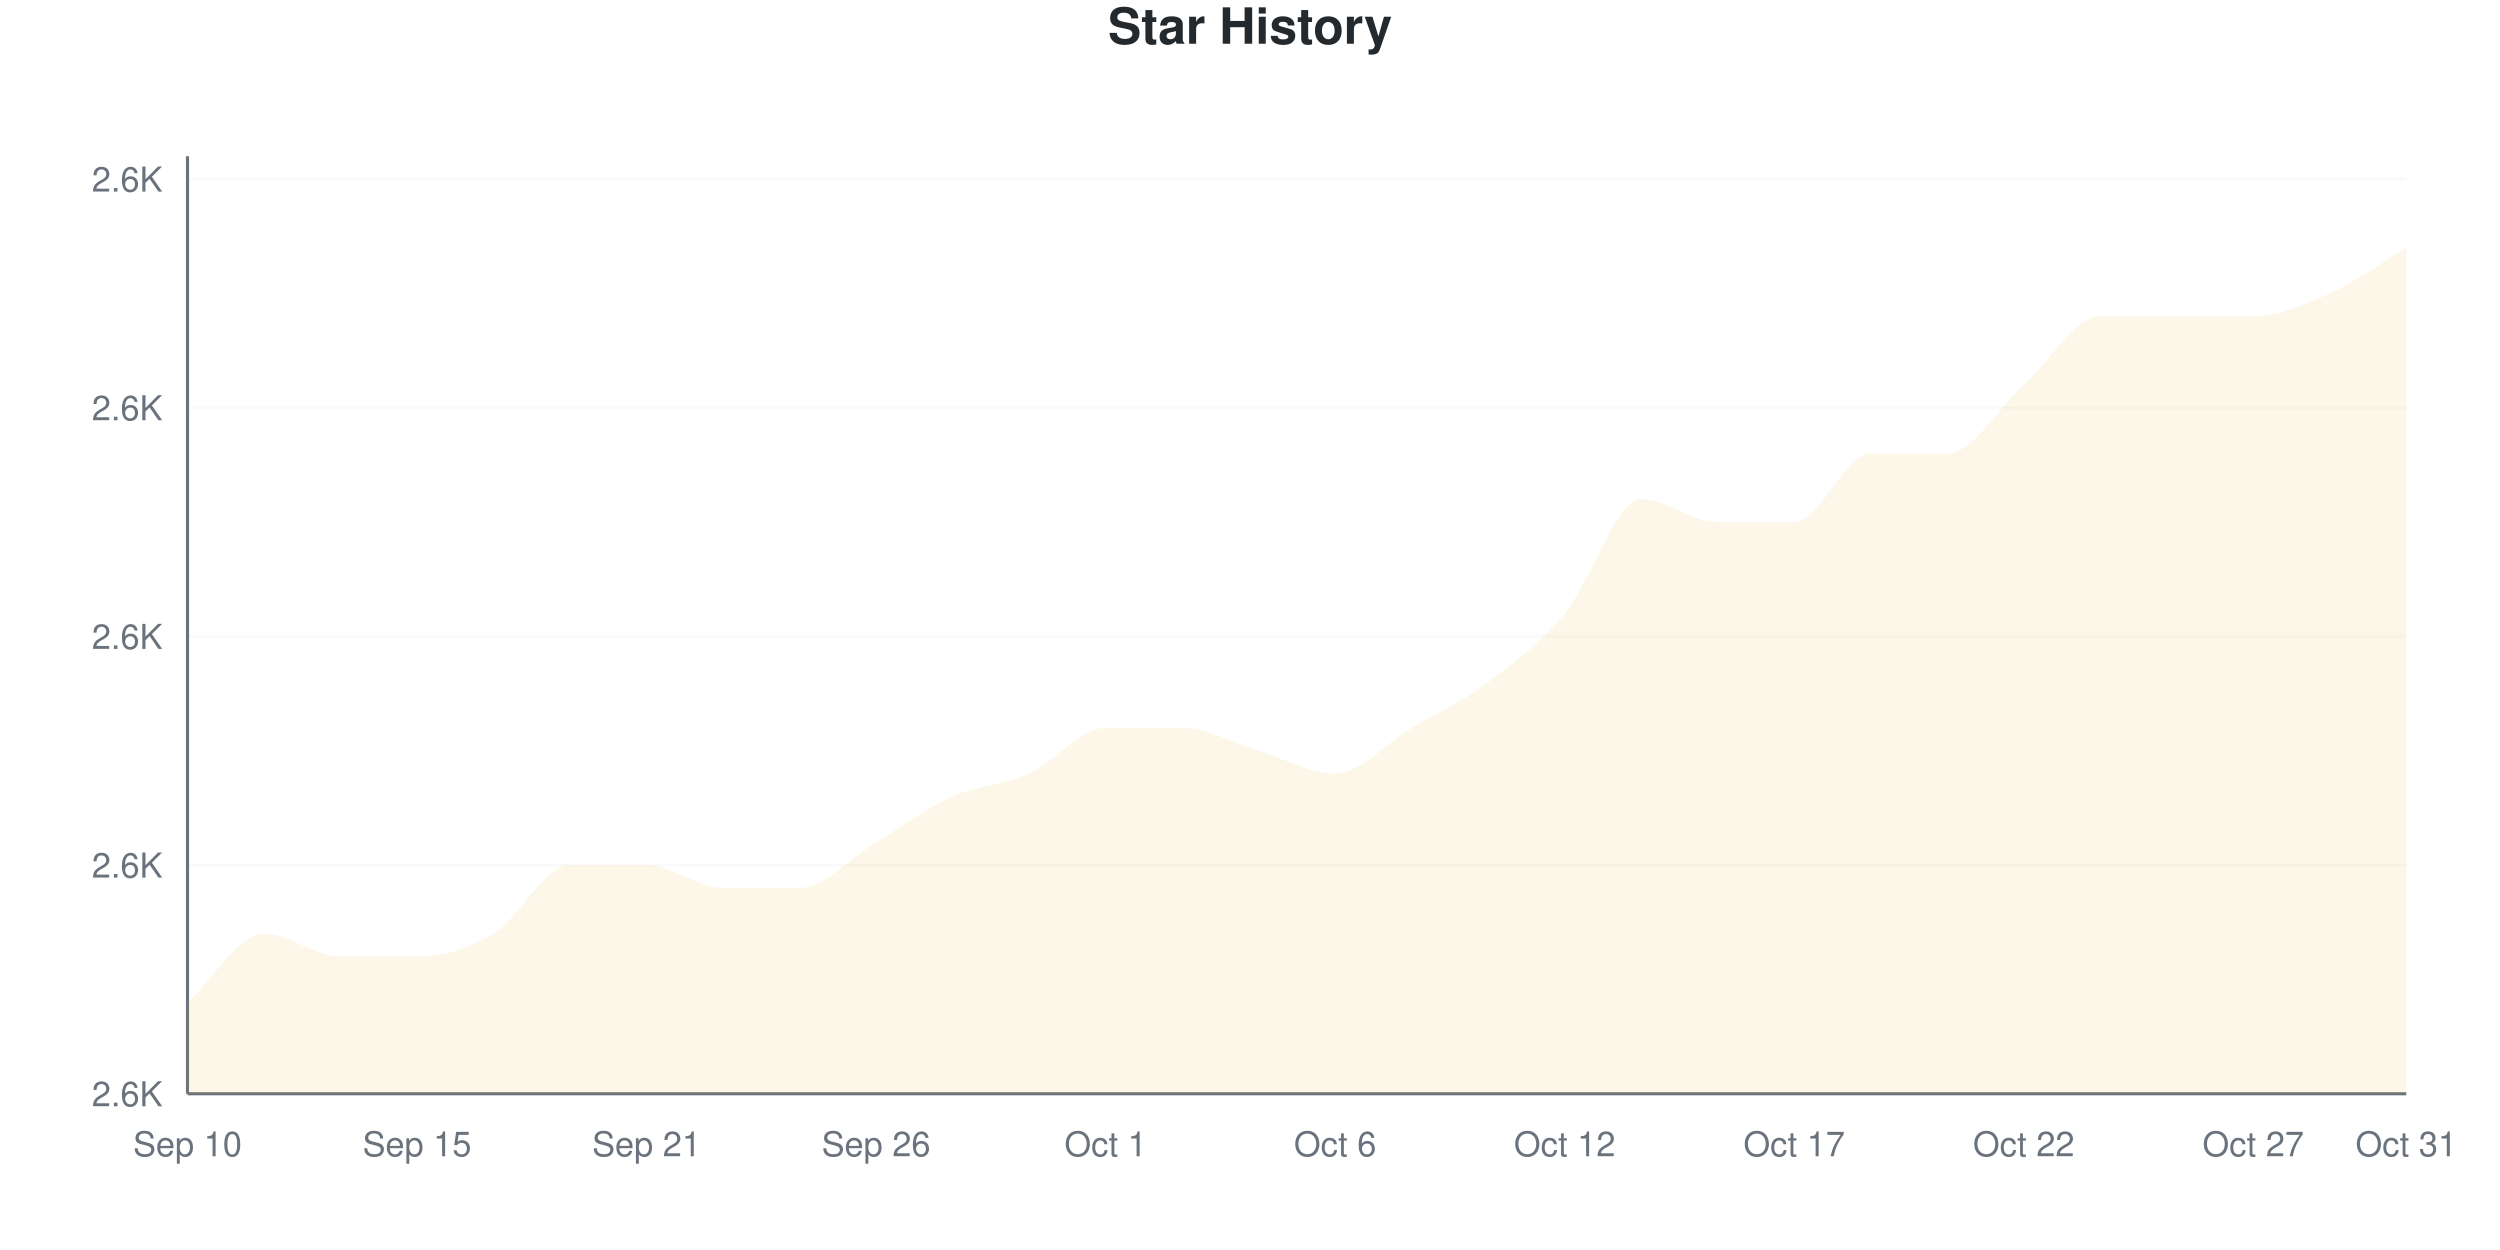
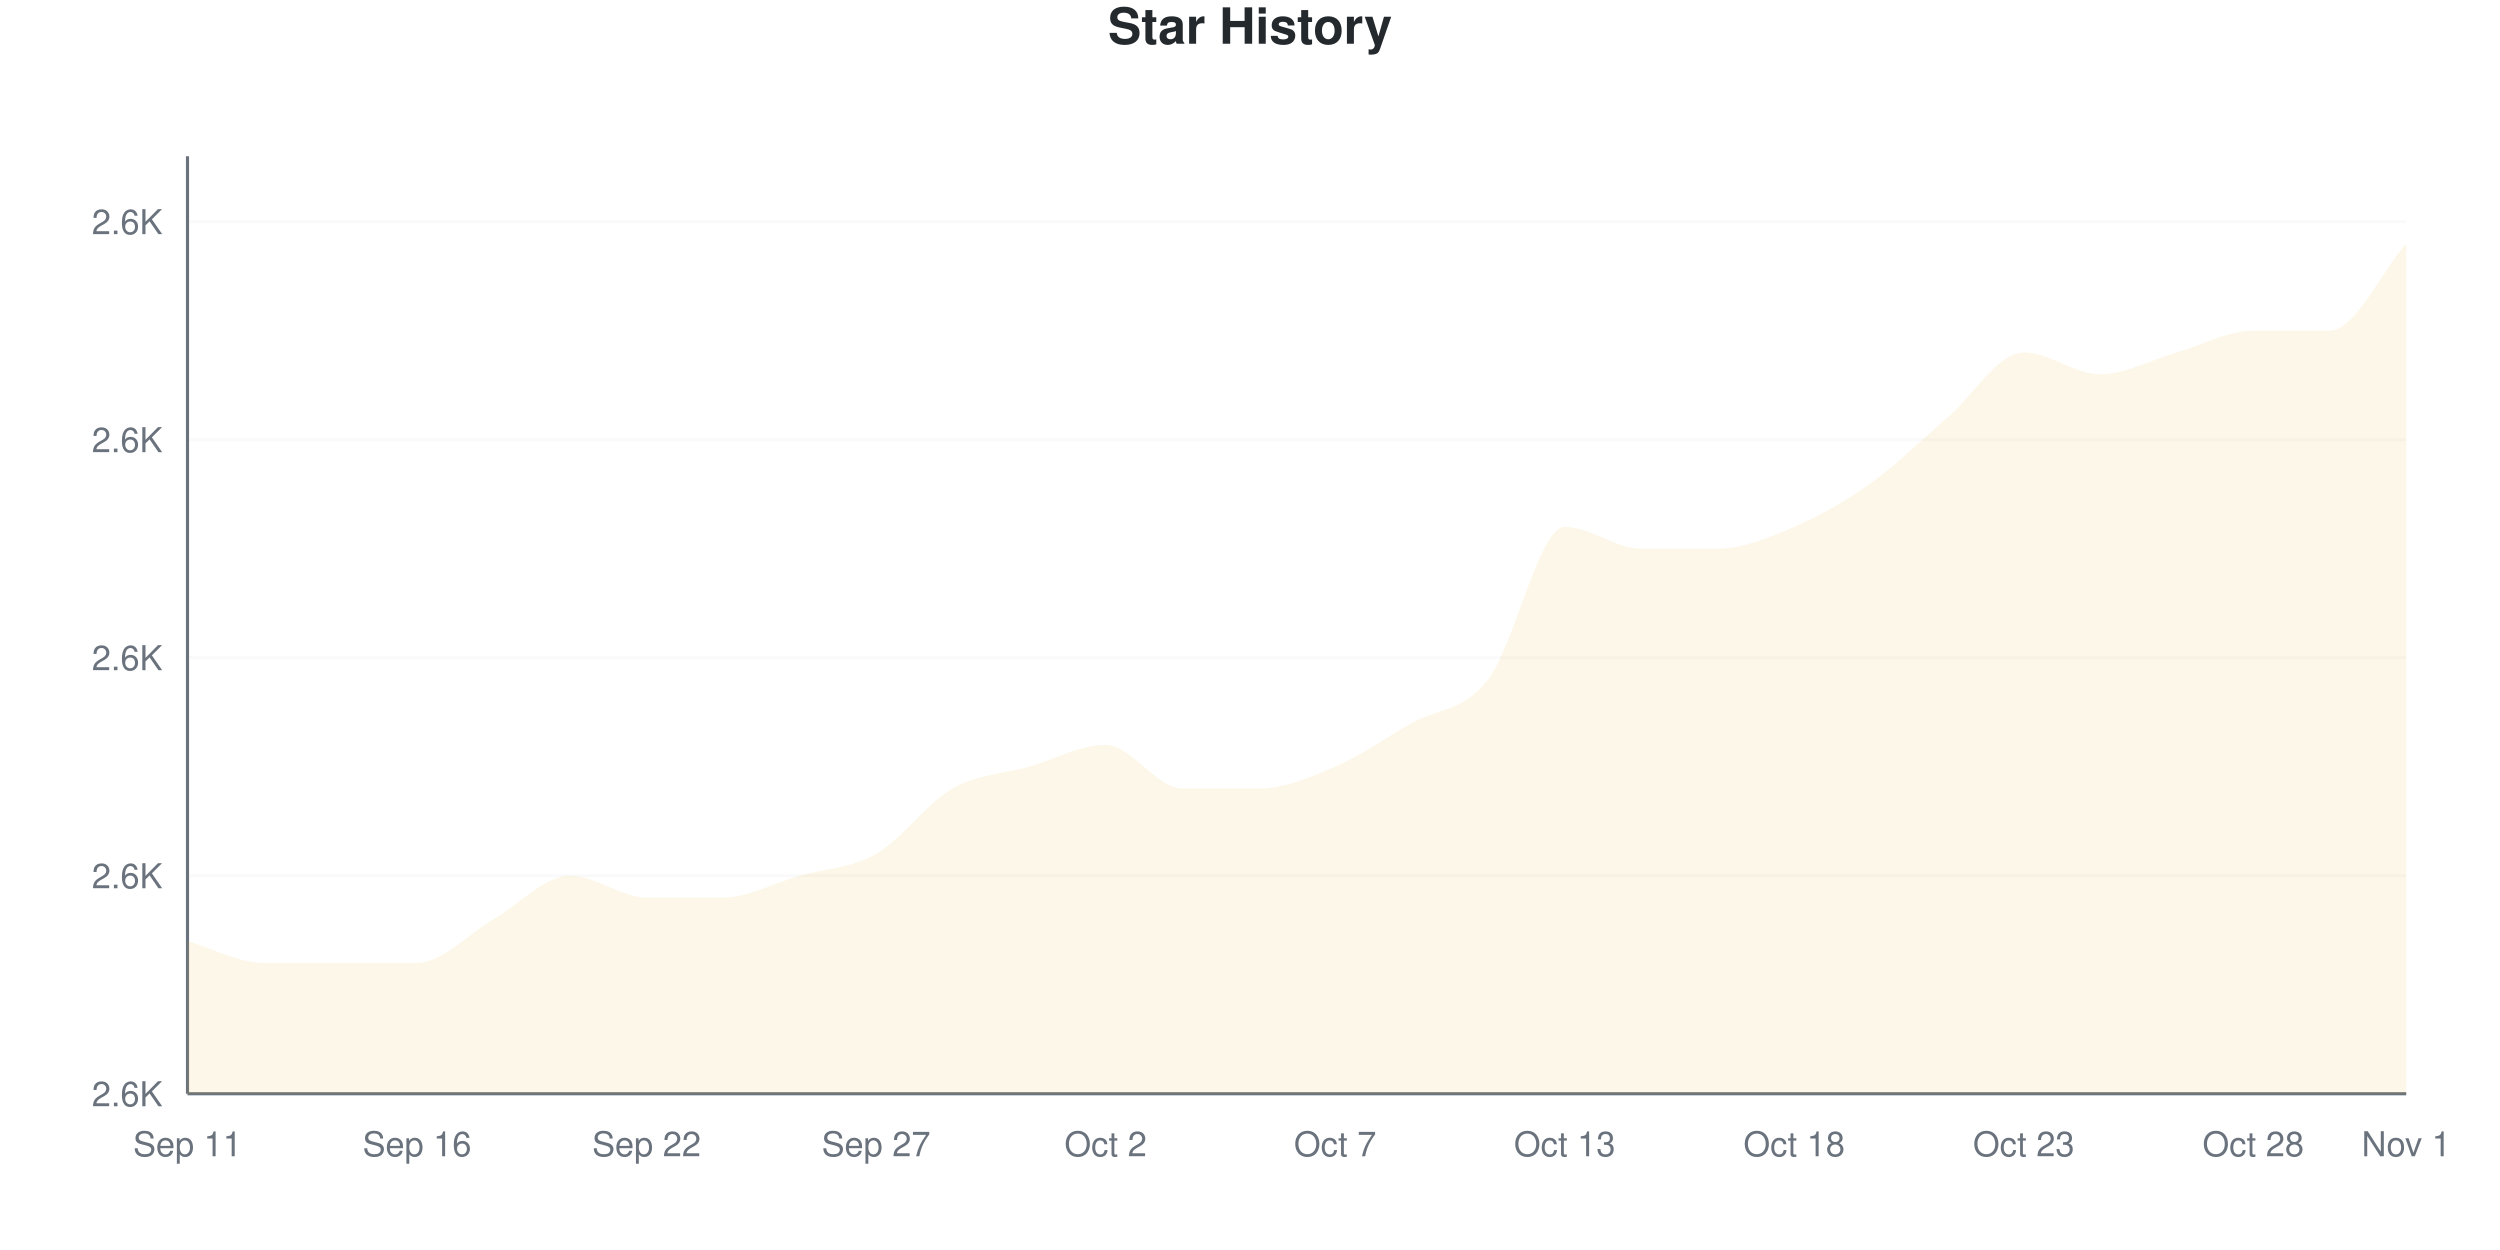
<svg xmlns="http://www.w3.org/2000/svg" viewBox="0 0 800 400" width="800" height="400">
  <style>
    @keyframes drawLine {
      to { stroke-dashoffset: 0; }
    }
    @keyframes fadeInPoint {
      from { opacity: 0; }
      to { opacity: 1; }
    }
    .data-line-0 {
-       stroke-dasharray: 1264;
-       stroke-dashoffset: 1264;
+       stroke-dasharray: 1289;
+       stroke-dashoffset: 1289;
      animation: drawLine 2s ease-out forwards;
    }
    .data-point {
      opacity: 0;
      animation: fadeInPoint 0.5s ease-out forwards;
    }
    .chart-bg { fill: #fff; }
    .chart-text { fill: #24292e; }
    .chart-muted { fill: #6a737d; }
    .chart-grid { stroke: #eee; }
    .chart-axis { stroke: #6a737d; }
    @media (prefers-color-scheme: dark) {
      .chart-bg { fill: #0d1117; }
      .chart-text { fill: #e6edf3; }
      .chart-muted { fill: #8b949e; }
      .chart-grid { stroke: #21262d; }
      .chart-axis { stroke: #8b949e; }
    }
  </style>
  <rect width="800" height="400" class="chart-bg" />
  <text x="400" y="14" text-anchor="middle" class="chart-text" font-size="16" font-weight="bold" font-family="-apple-system, BlinkMacSystemFont, 'Segoe UI', Helvetica, Arial, sans-serif">Star History</text>
  <g class="grid">
    <line x1="60" y1="350" x2="770" y2="350" class="chart-grid" stroke-opacity="0.3" />
    <text x="52" y="354" text-anchor="end" class="chart-muted" font-size="11" font-family="-apple-system, BlinkMacSystemFont, 'Segoe UI', Helvetica, Arial, sans-serif">2.6K</text>
-     <line x1="60" y1="276.829" x2="770" y2="276.829" class="chart-grid" stroke-opacity="0.3" />
-     <text x="52" y="280.829" text-anchor="end" class="chart-muted" font-size="11" font-family="-apple-system, BlinkMacSystemFont, 'Segoe UI', Helvetica, Arial, sans-serif">2.6K</text>
-     <line x1="60" y1="203.659" x2="770" y2="203.659" class="chart-grid" stroke-opacity="0.3" />
-     <text x="52" y="207.659" text-anchor="end" class="chart-muted" font-size="11" font-family="-apple-system, BlinkMacSystemFont, 'Segoe UI', Helvetica, Arial, sans-serif">2.6K</text>
-     <line x1="60" y1="130.488" x2="770" y2="130.488" class="chart-grid" stroke-opacity="0.3" />
-     <text x="52" y="134.488" text-anchor="end" class="chart-muted" font-size="11" font-family="-apple-system, BlinkMacSystemFont, 'Segoe UI', Helvetica, Arial, sans-serif">2.6K</text>
-     <line x1="60" y1="57.317" x2="770" y2="57.317" class="chart-grid" stroke-opacity="0.3" />
-     <text x="52" y="61.317" text-anchor="end" class="chart-muted" font-size="11" font-family="-apple-system, BlinkMacSystemFont, 'Segoe UI', Helvetica, Arial, sans-serif">2.6K</text>
+     <line x1="60" y1="280.233" x2="770" y2="280.233" class="chart-grid" stroke-opacity="0.3" />
+     <text x="52" y="284.233" text-anchor="end" class="chart-muted" font-size="11" font-family="-apple-system, BlinkMacSystemFont, 'Segoe UI', Helvetica, Arial, sans-serif">2.6K</text>
+     <line x1="60" y1="210.465" x2="770" y2="210.465" class="chart-grid" stroke-opacity="0.3" />
+     <text x="52" y="214.465" text-anchor="end" class="chart-muted" font-size="11" font-family="-apple-system, BlinkMacSystemFont, 'Segoe UI', Helvetica, Arial, sans-serif">2.6K</text>
+     <line x1="60" y1="140.698" x2="770" y2="140.698" class="chart-grid" stroke-opacity="0.3" />
+     <text x="52" y="144.698" text-anchor="end" class="chart-muted" font-size="11" font-family="-apple-system, BlinkMacSystemFont, 'Segoe UI', Helvetica, Arial, sans-serif">2.6K</text>
+     <line x1="60" y1="70.93" x2="770" y2="70.93" class="chart-grid" stroke-opacity="0.3" />
+     <text x="52" y="74.93" text-anchor="end" class="chart-muted" font-size="11" font-family="-apple-system, BlinkMacSystemFont, 'Segoe UI', Helvetica, Arial, sans-serif">2.6K</text>
  </g>
  <g class="milestones">
    
  </g>
  <g class="x-axis">
-     <text x="60" y="370" text-anchor="middle" class="chart-muted" font-size="11" font-family="-apple-system, BlinkMacSystemFont, 'Segoe UI', Helvetica, Arial, sans-serif">Sep 10</text>
-     <text x="133.448" y="370" text-anchor="middle" class="chart-muted" font-size="11" font-family="-apple-system, BlinkMacSystemFont, 'Segoe UI', Helvetica, Arial, sans-serif">Sep 15</text>
-     <text x="206.897" y="370" text-anchor="middle" class="chart-muted" font-size="11" font-family="-apple-system, BlinkMacSystemFont, 'Segoe UI', Helvetica, Arial, sans-serif">Sep 21</text>
-     <text x="280.345" y="370" text-anchor="middle" class="chart-muted" font-size="11" font-family="-apple-system, BlinkMacSystemFont, 'Segoe UI', Helvetica, Arial, sans-serif">Sep 26</text>
-     <text x="353.793" y="370" text-anchor="middle" class="chart-muted" font-size="11" font-family="-apple-system, BlinkMacSystemFont, 'Segoe UI', Helvetica, Arial, sans-serif">Oct 1</text>
-     <text x="427.241" y="370" text-anchor="middle" class="chart-muted" font-size="11" font-family="-apple-system, BlinkMacSystemFont, 'Segoe UI', Helvetica, Arial, sans-serif">Oct 6</text>
-     <text x="500.69" y="370" text-anchor="middle" class="chart-muted" font-size="11" font-family="-apple-system, BlinkMacSystemFont, 'Segoe UI', Helvetica, Arial, sans-serif">Oct 12</text>
-     <text x="574.138" y="370" text-anchor="middle" class="chart-muted" font-size="11" font-family="-apple-system, BlinkMacSystemFont, 'Segoe UI', Helvetica, Arial, sans-serif">Oct 17</text>
-     <text x="647.586" y="370" text-anchor="middle" class="chart-muted" font-size="11" font-family="-apple-system, BlinkMacSystemFont, 'Segoe UI', Helvetica, Arial, sans-serif">Oct 22</text>
-     <text x="721.034" y="370" text-anchor="middle" class="chart-muted" font-size="11" font-family="-apple-system, BlinkMacSystemFont, 'Segoe UI', Helvetica, Arial, sans-serif">Oct 27</text>
-     <text x="770" y="370" text-anchor="middle" class="chart-muted" font-size="11" font-family="-apple-system, BlinkMacSystemFont, 'Segoe UI', Helvetica, Arial, sans-serif">Oct 31</text>
+     <text x="60" y="370" text-anchor="middle" class="chart-muted" font-size="11" font-family="-apple-system, BlinkMacSystemFont, 'Segoe UI', Helvetica, Arial, sans-serif">Sep 11</text>
+     <text x="133.448" y="370" text-anchor="middle" class="chart-muted" font-size="11" font-family="-apple-system, BlinkMacSystemFont, 'Segoe UI', Helvetica, Arial, sans-serif">Sep 16</text>
+     <text x="206.897" y="370" text-anchor="middle" class="chart-muted" font-size="11" font-family="-apple-system, BlinkMacSystemFont, 'Segoe UI', Helvetica, Arial, sans-serif">Sep 22</text>
+     <text x="280.345" y="370" text-anchor="middle" class="chart-muted" font-size="11" font-family="-apple-system, BlinkMacSystemFont, 'Segoe UI', Helvetica, Arial, sans-serif">Sep 27</text>
+     <text x="353.793" y="370" text-anchor="middle" class="chart-muted" font-size="11" font-family="-apple-system, BlinkMacSystemFont, 'Segoe UI', Helvetica, Arial, sans-serif">Oct 2</text>
+     <text x="427.241" y="370" text-anchor="middle" class="chart-muted" font-size="11" font-family="-apple-system, BlinkMacSystemFont, 'Segoe UI', Helvetica, Arial, sans-serif">Oct 7</text>
+     <text x="500.69" y="370" text-anchor="middle" class="chart-muted" font-size="11" font-family="-apple-system, BlinkMacSystemFont, 'Segoe UI', Helvetica, Arial, sans-serif">Oct 13</text>
+     <text x="574.138" y="370" text-anchor="middle" class="chart-muted" font-size="11" font-family="-apple-system, BlinkMacSystemFont, 'Segoe UI', Helvetica, Arial, sans-serif">Oct 18</text>
+     <text x="647.586" y="370" text-anchor="middle" class="chart-muted" font-size="11" font-family="-apple-system, BlinkMacSystemFont, 'Segoe UI', Helvetica, Arial, sans-serif">Oct 23</text>
+     <text x="721.034" y="370" text-anchor="middle" class="chart-muted" font-size="11" font-family="-apple-system, BlinkMacSystemFont, 'Segoe UI', Helvetica, Arial, sans-serif">Oct 28</text>
+     <text x="770" y="370" text-anchor="middle" class="chart-muted" font-size="11" font-family="-apple-system, BlinkMacSystemFont, 'Segoe UI', Helvetica, Arial, sans-serif">Nov 1</text>
  </g>
  <line x1="60" y1="50" x2="60" y2="350" class="chart-axis" stroke-width="1" />
  <line x1="60" y1="350" x2="770" y2="350" class="chart-axis" stroke-width="1" />
-   <path d="M60,350 L60,320.732 C68.161,313.415 76.322,298.78 84.483,298.78 C92.644,298.78 100.805,306.098 108.966,306.098 C117.126,306.098 125.287,306.098 133.448,306.098 C141.609,306.098 149.77,303.659 157.931,298.78 C166.092,293.902 174.253,276.829 182.414,276.829 C190.575,276.829 198.736,276.829 206.897,276.829 C215.057,276.829 223.218,284.146 231.379,284.146 C239.54,284.146 247.701,284.146 255.862,284.146 C264.023,284.146 272.184,274.39 280.345,269.512 C288.506,264.634 296.667,258.537 304.828,254.878 C312.989,251.22 321.149,251.22 329.31,247.561 C337.471,243.902 345.632,232.927 353.793,232.927 C361.954,232.927 370.115,232.927 378.276,232.927 C386.437,232.927 394.598,237.805 402.759,240.244 C410.92,242.683 419.08,247.561 427.241,247.561 C435.402,247.561 443.563,237.805 451.724,232.927 C459.885,228.049 468.046,224.39 476.207,218.293 C484.368,212.195 492.529,206.098 500.69,196.341 C508.851,186.585 517.011,159.756 525.172,159.756 C533.333,159.756 541.494,167.073 549.655,167.073 C557.816,167.073 565.977,167.073 574.138,167.073 C582.299,167.073 590.46,145.122 598.621,145.122 C606.782,145.122 614.943,145.122 623.103,145.122 C631.264,145.122 639.425,130.488 647.586,123.171 C655.747,115.854 663.908,101.22 672.069,101.22 C680.23,101.22 688.391,101.22 696.552,101.22 C704.713,101.22 712.874,101.22 721.034,101.22 C729.195,101.22 737.356,97.561 745.517,93.902 C753.678,90.244 761.839,84.146 770,79.268 L770,350 L60,350 Z" fill="#dfb317" fill-opacity="0.1" />
-   <path d="M60,350 L60,320.732 C68.161,313.415 76.322,298.78 84.483,298.78 C92.644,298.78 100.805,306.098 108.966,306.098 C117.126,306.098 125.287,306.098 133.448,306.098 C141.609,306.098 149.77,303.659 157.931,298.78 C166.092,293.902 174.253,276.829 182.414,276.829 C190.575,276.829 198.736,276.829 206.897,276.829 C215.057,276.829 223.218,284.146 231.379,284.146 C239.54,284.146 247.701,284.146 255.862,284.146 C264.023,284.146 272.184,274.39 280.345,269.512 C288.506,264.634 296.667,258.537 304.828,254.878 C312.989,251.22 321.149,251.22 329.31,247.561 C337.471,243.902 345.632,232.927 353.793,232.927 C361.954,232.927 370.115,232.927 378.276,232.927 C386.437,232.927 394.598,237.805 402.759,240.244 C410.92,242.683 419.08,247.561 427.241,247.561 C435.402,247.561 443.563,237.805 451.724,232.927 C459.885,228.049 468.046,224.39 476.207,218.293 C484.368,212.195 492.529,206.098 500.69,196.341 C508.851,186.585 517.011,159.756 525.172,159.756 C533.333,159.756 541.494,167.073 549.655,167.073 C557.816,167.073 565.977,167.073 574.138,167.073 C582.299,167.073 590.46,145.122 598.621,145.122 C606.782,145.122 614.943,145.122 623.103,145.122 C631.264,145.122 639.425,130.488 647.586,123.171 C655.747,115.854 663.908,101.22 672.069,101.22 C680.23,101.22 688.391,101.22 696.552,101.22 C704.713,101.22 712.874,101.22 721.034,101.22 C729.195,101.22 737.356,97.561 745.517,93.902 C753.678,90.244 761.839,84.146 770,79.268" fill="none" stroke="#dfb317" stroke-width="2.5" class="data-line-0" />
+   <path d="M60,350 L60,301.163 C68.161,303.488 76.322,308.14 84.483,308.14 C92.644,308.14 100.805,308.14 108.966,308.14 C117.126,308.14 125.287,308.14 133.448,308.14 C141.609,308.14 149.77,298.837 157.931,294.186 C166.092,289.535 174.253,280.233 182.414,280.233 C190.575,280.233 198.736,287.209 206.897,287.209 C215.057,287.209 223.218,287.209 231.379,287.209 C239.54,287.209 247.701,282.558 255.862,280.233 C264.023,277.907 272.184,277.907 280.345,273.256 C288.506,268.605 296.667,256.977 304.828,252.326 C312.989,247.674 321.149,247.674 329.31,245.349 C337.471,243.023 345.632,238.372 353.793,238.372 C361.954,238.372 370.115,252.326 378.276,252.326 C386.437,252.326 394.598,252.326 402.759,252.326 C410.92,252.326 419.08,248.837 427.241,245.349 C435.402,241.86 443.563,236.047 451.724,231.395 C459.885,226.744 468.046,227.907 476.207,217.442 C484.368,206.977 492.529,168.605 500.69,168.605 C508.851,168.605 517.011,175.581 525.172,175.581 C533.333,175.581 541.494,175.581 549.655,175.581 C557.816,175.581 565.977,172.093 574.138,168.605 C582.299,165.116 590.46,160.465 598.621,154.651 C606.782,148.837 614.943,140.698 623.103,133.721 C631.264,126.744 639.425,112.791 647.586,112.791 C655.747,112.791 663.908,119.767 672.069,119.767 C680.23,119.767 688.391,115.116 696.552,112.791 C704.713,110.465 712.874,105.814 721.034,105.814 C729.195,105.814 737.356,105.814 745.517,105.814 C753.678,105.814 761.839,87.209 770,77.907 L770,350 L60,350 Z" fill="#dfb317" fill-opacity="0.1" />
+   <path d="M60,350 L60,301.163 C68.161,303.488 76.322,308.14 84.483,308.14 C92.644,308.14 100.805,308.14 108.966,308.14 C117.126,308.14 125.287,308.14 133.448,308.14 C141.609,308.14 149.77,298.837 157.931,294.186 C166.092,289.535 174.253,280.233 182.414,280.233 C190.575,280.233 198.736,287.209 206.897,287.209 C215.057,287.209 223.218,287.209 231.379,287.209 C239.54,287.209 247.701,282.558 255.862,280.233 C264.023,277.907 272.184,277.907 280.345,273.256 C288.506,268.605 296.667,256.977 304.828,252.326 C312.989,247.674 321.149,247.674 329.31,245.349 C337.471,243.023 345.632,238.372 353.793,238.372 C361.954,238.372 370.115,252.326 378.276,252.326 C386.437,252.326 394.598,252.326 402.759,252.326 C410.92,252.326 419.08,248.837 427.241,245.349 C435.402,241.86 443.563,236.047 451.724,231.395 C459.885,226.744 468.046,227.907 476.207,217.442 C484.368,206.977 492.529,168.605 500.69,168.605 C508.851,168.605 517.011,175.581 525.172,175.581 C533.333,175.581 541.494,175.581 549.655,175.581 C557.816,175.581 565.977,172.093 574.138,168.605 C582.299,165.116 590.46,160.465 598.621,154.651 C606.782,148.837 614.943,140.698 623.103,133.721 C631.264,126.744 639.425,112.791 647.586,112.791 C655.747,112.791 663.908,119.767 672.069,119.767 C680.23,119.767 688.391,115.116 696.552,112.791 C704.713,110.465 712.874,105.814 721.034,105.814 C729.195,105.814 737.356,105.814 745.517,105.814 C753.678,105.814 761.839,87.209 770,77.907" fill="none" stroke="#dfb317" stroke-width="2.5" class="data-line-0" />
  <g class="points">
-     <circle cx="60" cy="320.732" r="4" fill="#dfb317" class="data-point" style="animation-delay: 1.50s" />
-     <circle cx="84.483" cy="298.78" r="4" fill="#dfb317" class="data-point" style="animation-delay: 1.55s" />
-     <circle cx="108.966" cy="306.098" r="4" fill="#dfb317" class="data-point" style="animation-delay: 1.60s" />
-     <circle cx="133.448" cy="306.098" r="4" fill="#dfb317" class="data-point" style="animation-delay: 1.65s" />
-     <circle cx="157.931" cy="298.78" r="4" fill="#dfb317" class="data-point" style="animation-delay: 1.70s" />
-     <circle cx="182.414" cy="276.829" r="4" fill="#dfb317" class="data-point" style="animation-delay: 1.75s" />
-     <circle cx="206.897" cy="276.829" r="4" fill="#dfb317" class="data-point" style="animation-delay: 1.80s" />
-     <circle cx="231.379" cy="284.146" r="4" fill="#dfb317" class="data-point" style="animation-delay: 1.85s" />
-     <circle cx="255.862" cy="284.146" r="4" fill="#dfb317" class="data-point" style="animation-delay: 1.90s" />
-     <circle cx="280.345" cy="269.512" r="4" fill="#dfb317" class="data-point" style="animation-delay: 1.95s" />
-     <circle cx="304.828" cy="254.878" r="4" fill="#dfb317" class="data-point" style="animation-delay: 2.00s" />
-     <circle cx="329.31" cy="247.561" r="4" fill="#dfb317" class="data-point" style="animation-delay: 2.05s" />
-     <circle cx="353.793" cy="232.927" r="4" fill="#dfb317" class="data-point" style="animation-delay: 2.10s" />
-     <circle cx="378.276" cy="232.927" r="4" fill="#dfb317" class="data-point" style="animation-delay: 2.15s" />
-     <circle cx="402.759" cy="240.244" r="4" fill="#dfb317" class="data-point" style="animation-delay: 2.20s" />
-     <circle cx="427.241" cy="247.561" r="4" fill="#dfb317" class="data-point" style="animation-delay: 2.25s" />
-     <circle cx="451.724" cy="232.927" r="4" fill="#dfb317" class="data-point" style="animation-delay: 2.30s" />
-     <circle cx="476.207" cy="218.293" r="4" fill="#dfb317" class="data-point" style="animation-delay: 2.35s" />
-     <circle cx="500.69" cy="196.341" r="4" fill="#dfb317" class="data-point" style="animation-delay: 2.40s" />
-     <circle cx="525.172" cy="159.756" r="4" fill="#dfb317" class="data-point" style="animation-delay: 2.45s" />
-     <circle cx="549.655" cy="167.073" r="4" fill="#dfb317" class="data-point" style="animation-delay: 2.50s" />
-     <circle cx="574.138" cy="167.073" r="4" fill="#dfb317" class="data-point" style="animation-delay: 2.55s" />
-     <circle cx="598.621" cy="145.122" r="4" fill="#dfb317" class="data-point" style="animation-delay: 2.60s" />
-     <circle cx="623.103" cy="145.122" r="4" fill="#dfb317" class="data-point" style="animation-delay: 2.65s" />
-     <circle cx="647.586" cy="123.171" r="4" fill="#dfb317" class="data-point" style="animation-delay: 2.70s" />
-     <circle cx="672.069" cy="101.22" r="4" fill="#dfb317" class="data-point" style="animation-delay: 2.75s" />
-     <circle cx="696.552" cy="101.22" r="4" fill="#dfb317" class="data-point" style="animation-delay: 2.80s" />
-     <circle cx="721.034" cy="101.22" r="4" fill="#dfb317" class="data-point" style="animation-delay: 2.85s" />
-     <circle cx="745.517" cy="93.902" r="4" fill="#dfb317" class="data-point" style="animation-delay: 2.90s" />
-     <circle cx="770" cy="79.268" r="4" fill="#dfb317" class="data-point" style="animation-delay: 2.95s" />
+     <circle cx="60" cy="301.163" r="4" fill="#dfb317" class="data-point" style="animation-delay: 1.50s" />
+     <circle cx="84.483" cy="308.14" r="4" fill="#dfb317" class="data-point" style="animation-delay: 1.55s" />
+     <circle cx="108.966" cy="308.14" r="4" fill="#dfb317" class="data-point" style="animation-delay: 1.60s" />
+     <circle cx="133.448" cy="308.14" r="4" fill="#dfb317" class="data-point" style="animation-delay: 1.65s" />
+     <circle cx="157.931" cy="294.186" r="4" fill="#dfb317" class="data-point" style="animation-delay: 1.70s" />
+     <circle cx="182.414" cy="280.233" r="4" fill="#dfb317" class="data-point" style="animation-delay: 1.75s" />
+     <circle cx="206.897" cy="287.209" r="4" fill="#dfb317" class="data-point" style="animation-delay: 1.80s" />
+     <circle cx="231.379" cy="287.209" r="4" fill="#dfb317" class="data-point" style="animation-delay: 1.85s" />
+     <circle cx="255.862" cy="280.233" r="4" fill="#dfb317" class="data-point" style="animation-delay: 1.90s" />
+     <circle cx="280.345" cy="273.256" r="4" fill="#dfb317" class="data-point" style="animation-delay: 1.95s" />
+     <circle cx="304.828" cy="252.326" r="4" fill="#dfb317" class="data-point" style="animation-delay: 2.00s" />
+     <circle cx="329.31" cy="245.349" r="4" fill="#dfb317" class="data-point" style="animation-delay: 2.05s" />
+     <circle cx="353.793" cy="238.372" r="4" fill="#dfb317" class="data-point" style="animation-delay: 2.10s" />
+     <circle cx="378.276" cy="252.326" r="4" fill="#dfb317" class="data-point" style="animation-delay: 2.15s" />
+     <circle cx="402.759" cy="252.326" r="4" fill="#dfb317" class="data-point" style="animation-delay: 2.20s" />
+     <circle cx="427.241" cy="245.349" r="4" fill="#dfb317" class="data-point" style="animation-delay: 2.25s" />
+     <circle cx="451.724" cy="231.395" r="4" fill="#dfb317" class="data-point" style="animation-delay: 2.30s" />
+     <circle cx="476.207" cy="217.442" r="4" fill="#dfb317" class="data-point" style="animation-delay: 2.35s" />
+     <circle cx="500.69" cy="168.605" r="4" fill="#dfb317" class="data-point" style="animation-delay: 2.40s" />
+     <circle cx="525.172" cy="175.581" r="4" fill="#dfb317" class="data-point" style="animation-delay: 2.45s" />
+     <circle cx="549.655" cy="175.581" r="4" fill="#dfb317" class="data-point" style="animation-delay: 2.50s" />
+     <circle cx="574.138" cy="168.605" r="4" fill="#dfb317" class="data-point" style="animation-delay: 2.55s" />
+     <circle cx="598.621" cy="154.651" r="4" fill="#dfb317" class="data-point" style="animation-delay: 2.60s" />
+     <circle cx="623.103" cy="133.721" r="4" fill="#dfb317" class="data-point" style="animation-delay: 2.65s" />
+     <circle cx="647.586" cy="112.791" r="4" fill="#dfb317" class="data-point" style="animation-delay: 2.70s" />
+     <circle cx="672.069" cy="119.767" r="4" fill="#dfb317" class="data-point" style="animation-delay: 2.75s" />
+     <circle cx="696.552" cy="112.791" r="4" fill="#dfb317" class="data-point" style="animation-delay: 2.80s" />
+     <circle cx="721.034" cy="105.814" r="4" fill="#dfb317" class="data-point" style="animation-delay: 2.85s" />
+     <circle cx="745.517" cy="105.814" r="4" fill="#dfb317" class="data-point" style="animation-delay: 2.90s" />
+     <circle cx="770" cy="77.907" r="4" fill="#dfb317" class="data-point" style="animation-delay: 2.95s" />
  </g>
</svg>
